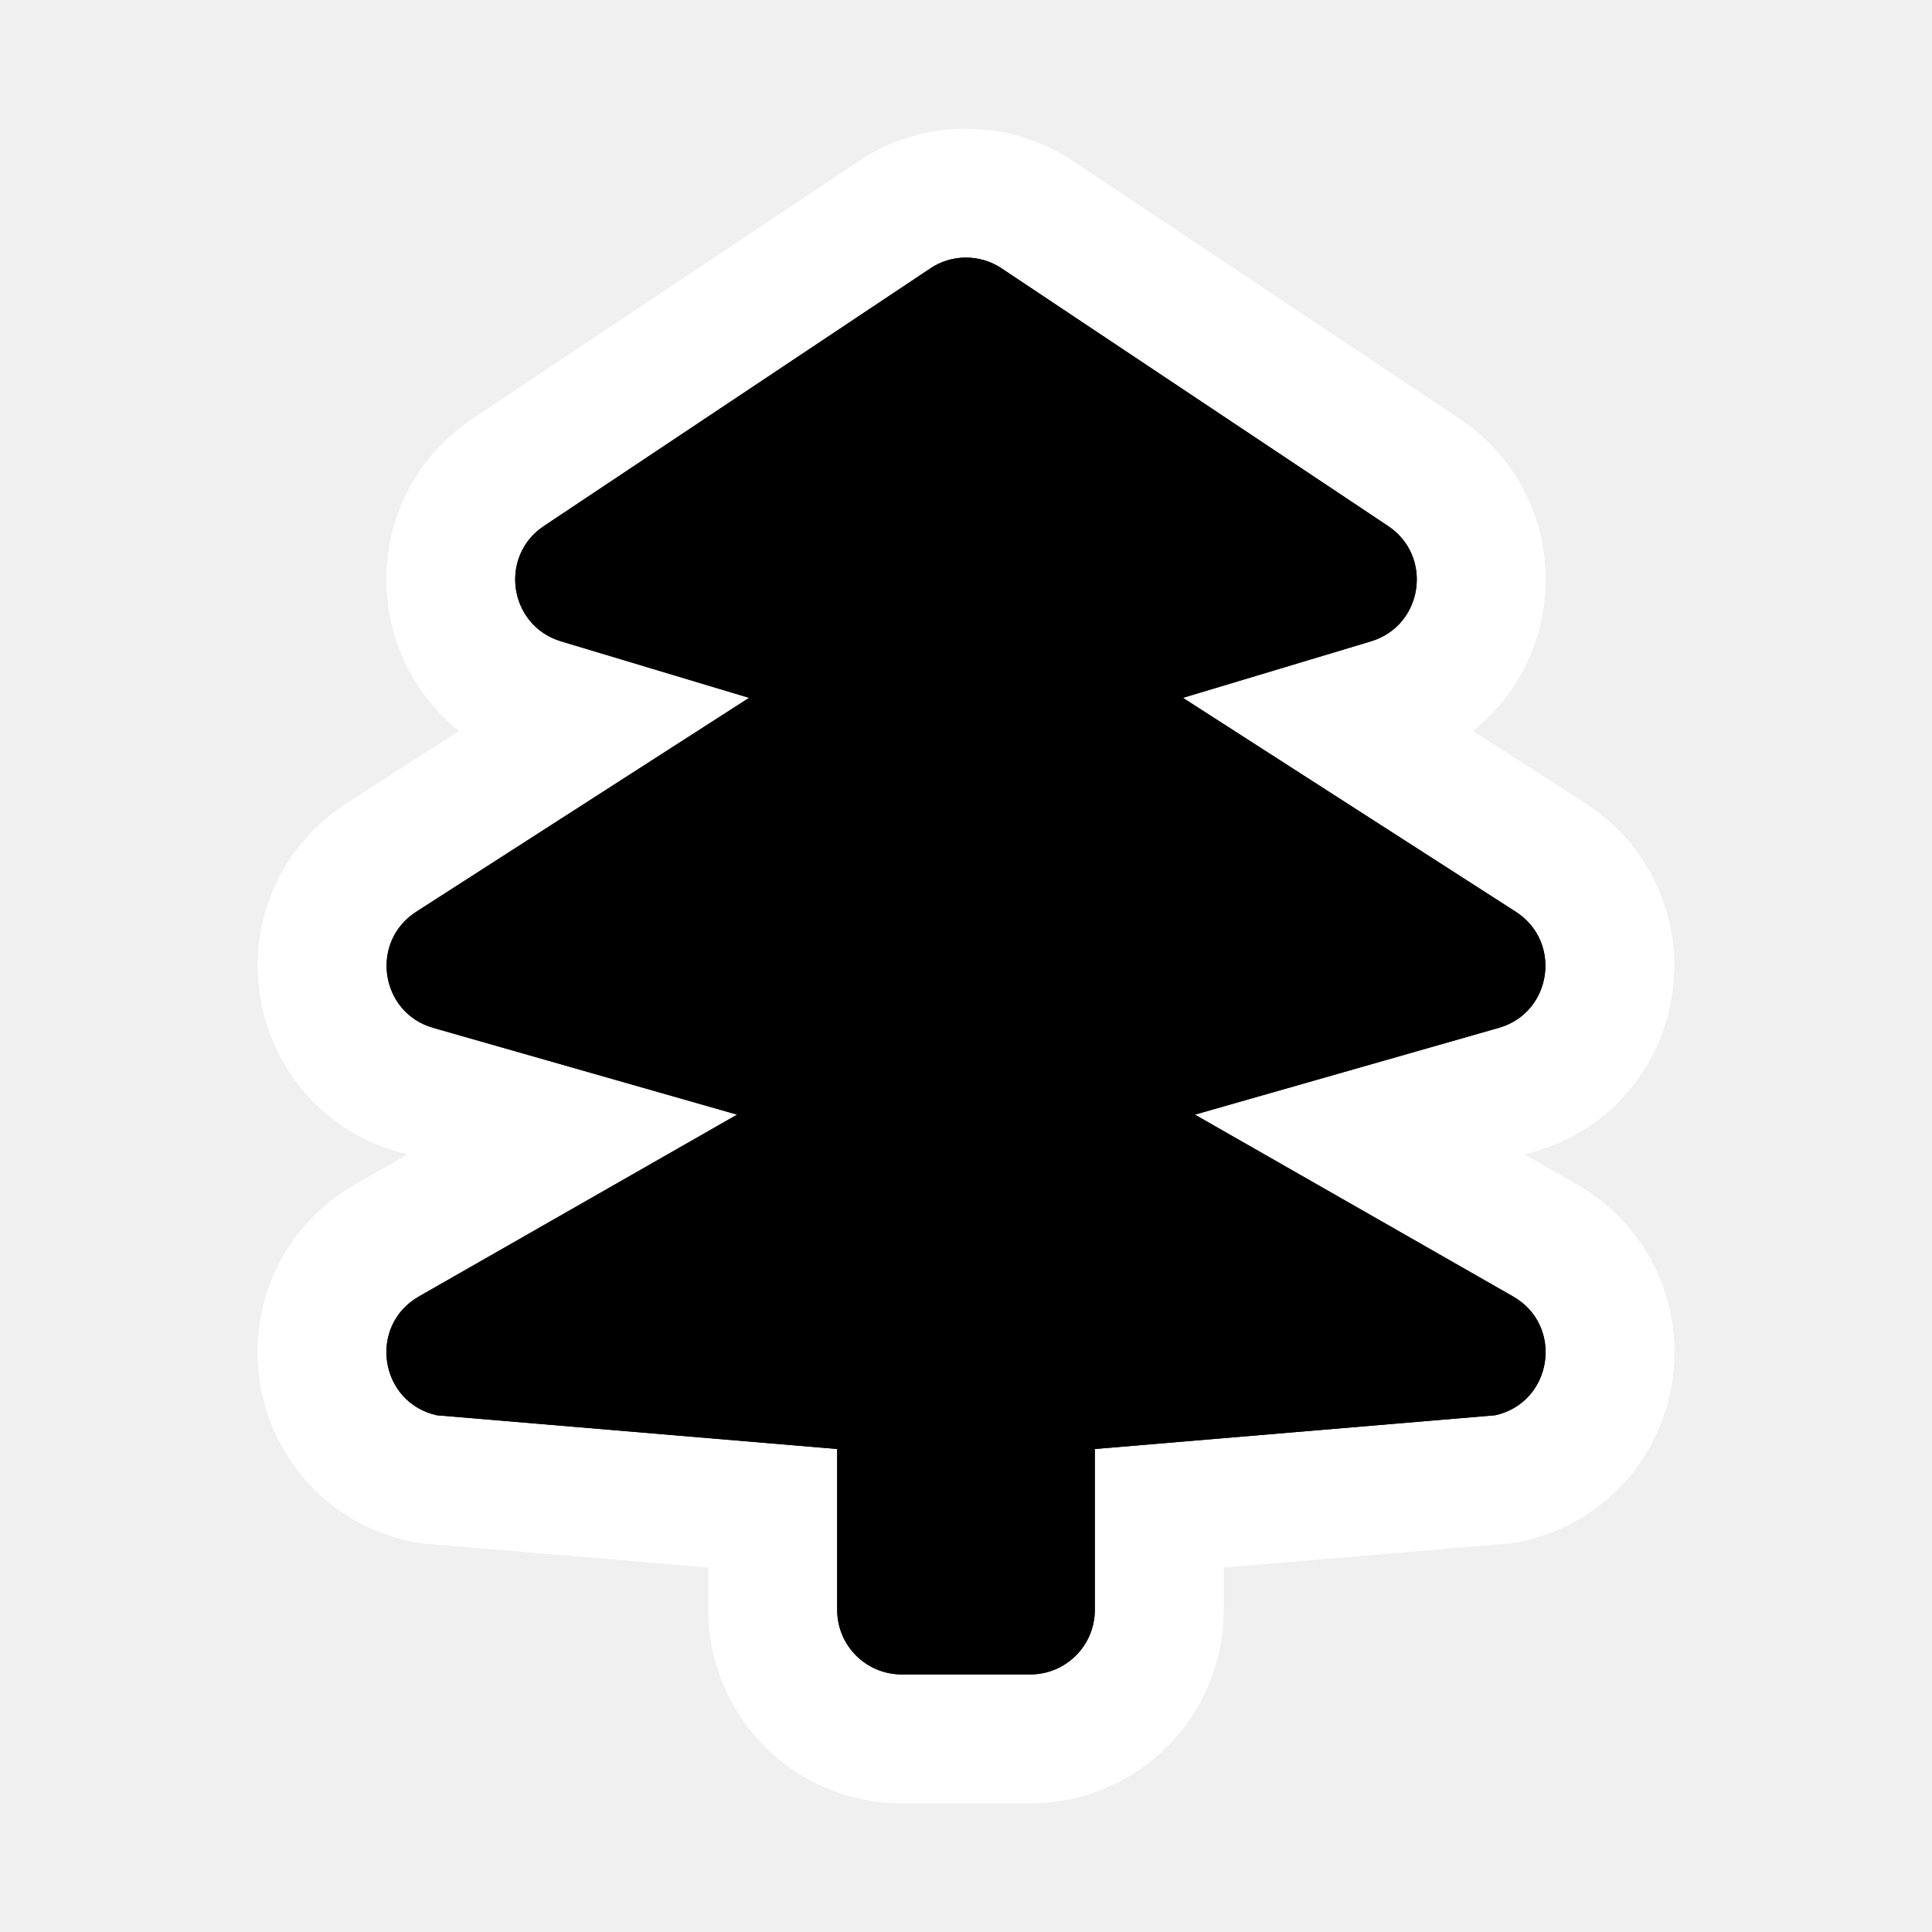
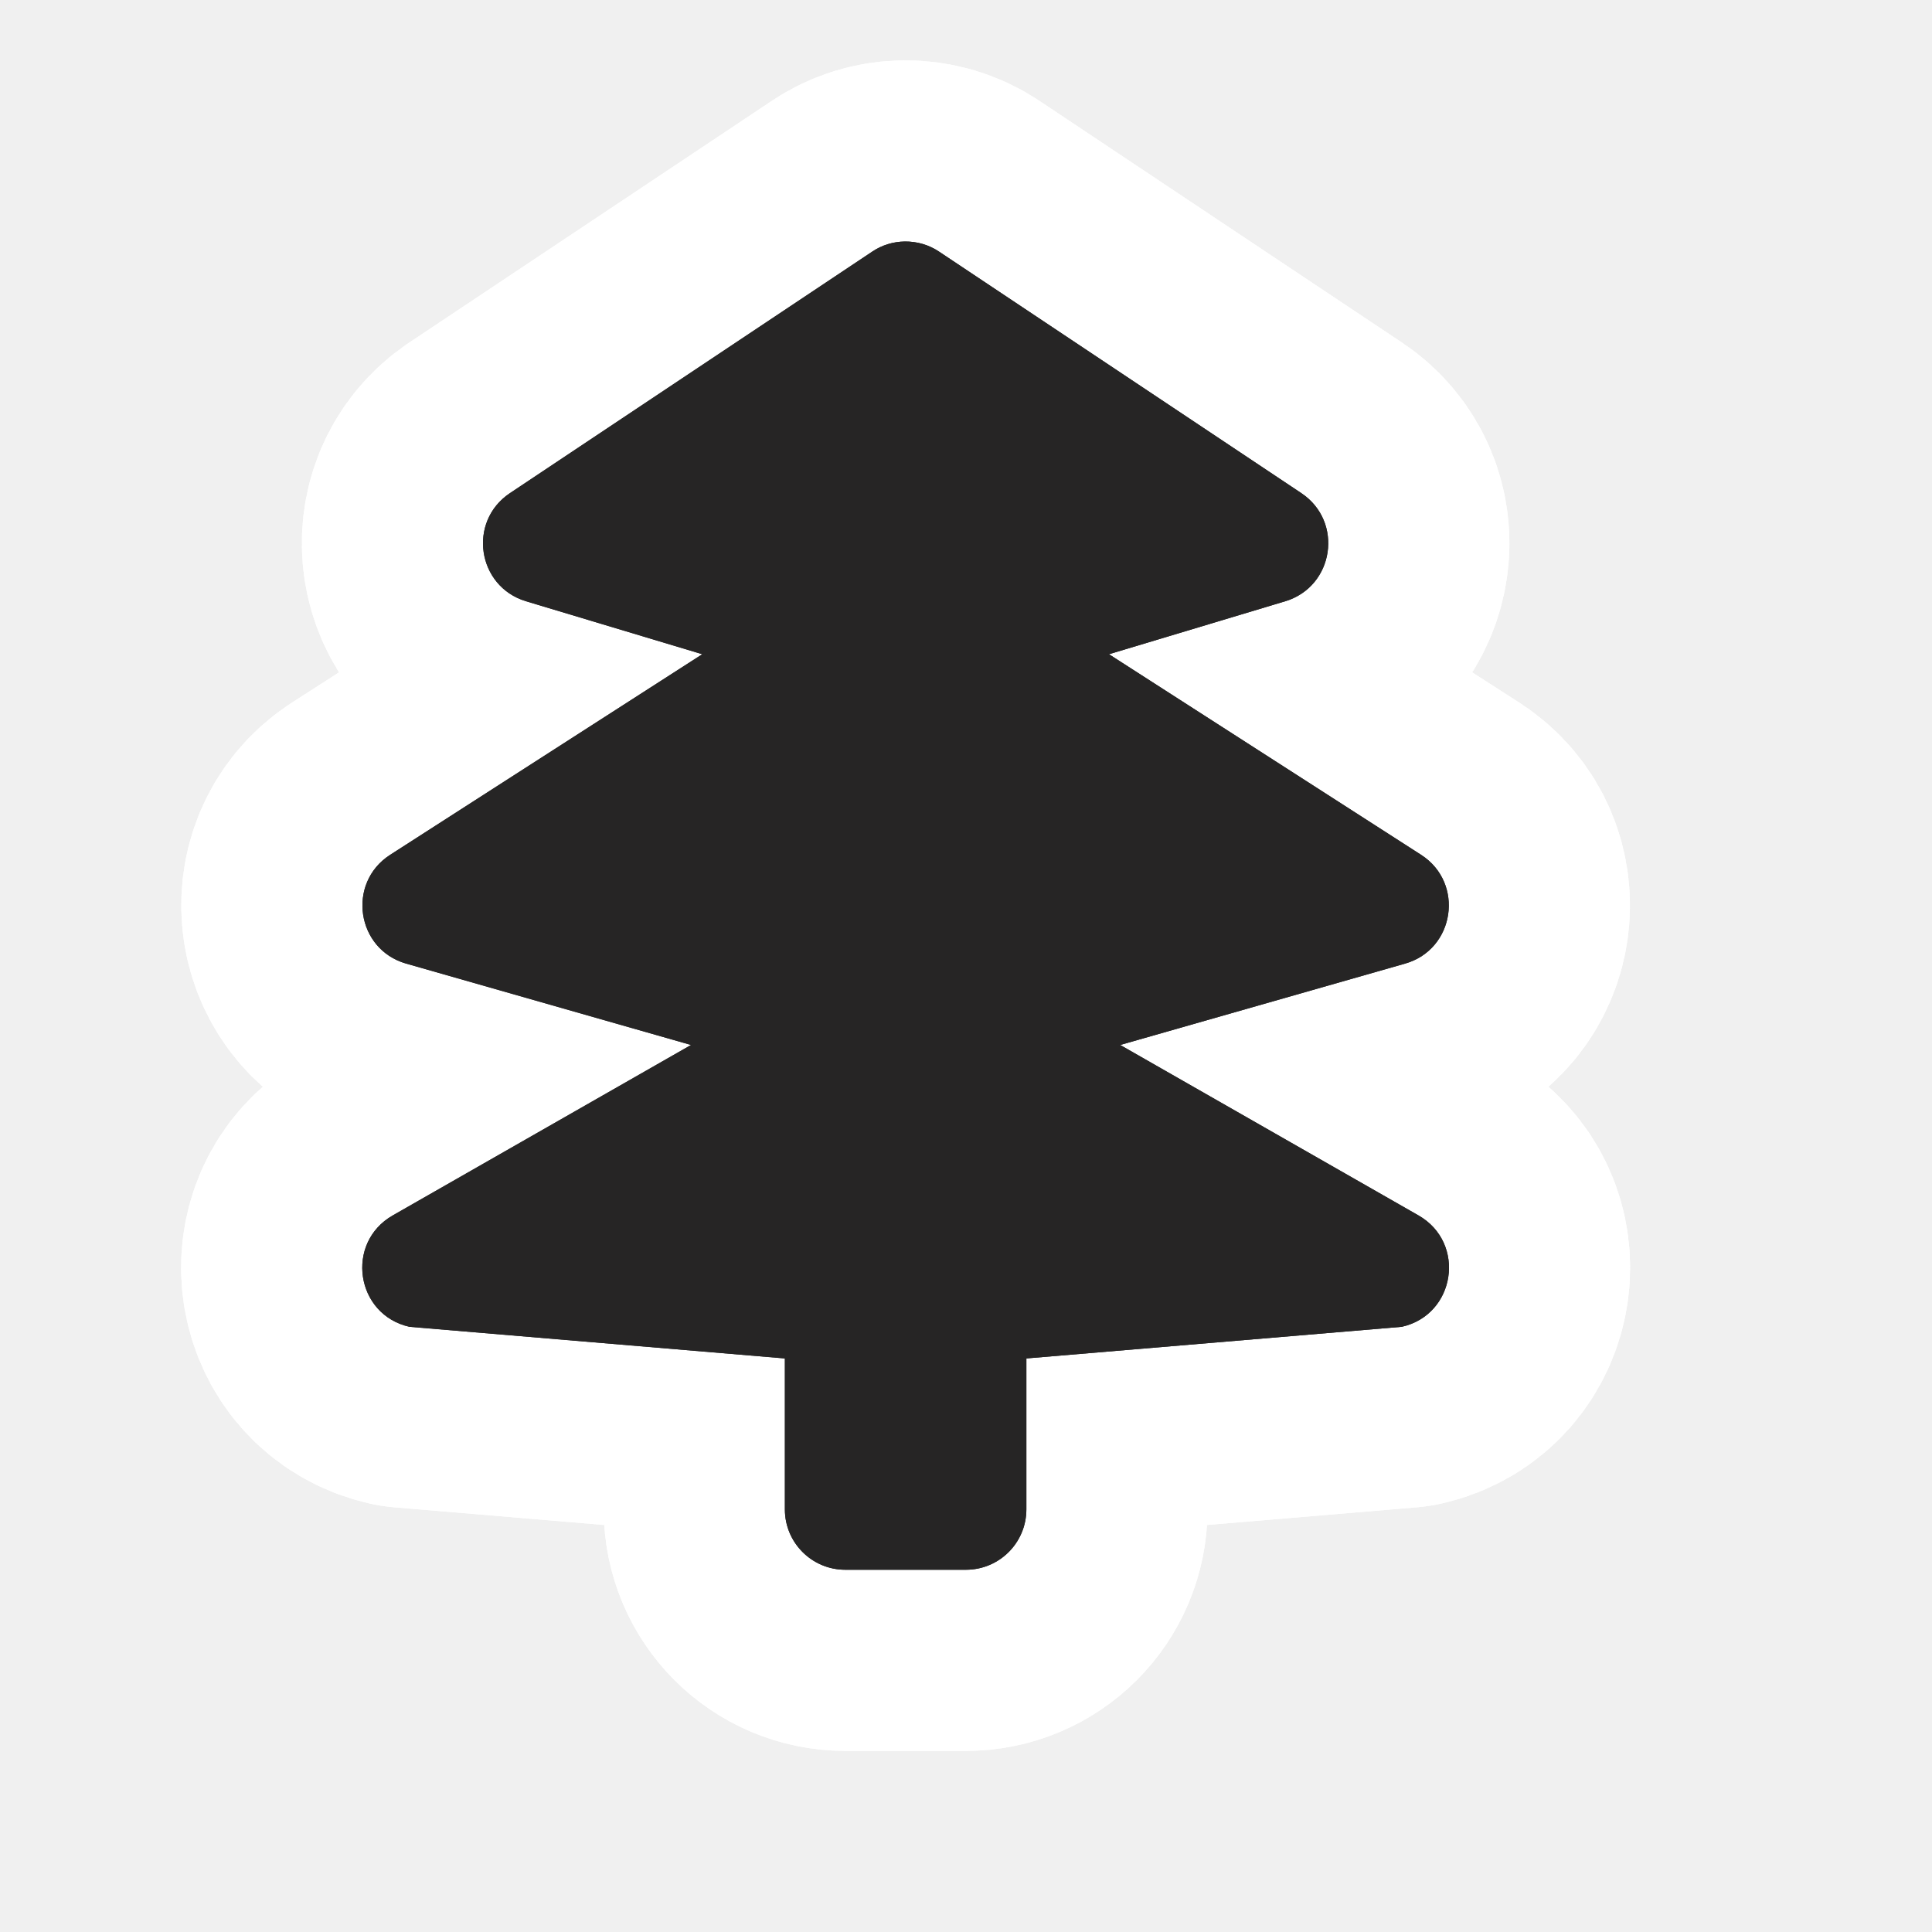
- <svg viewBox="-2 -2 15 15" width="15" height="15" data-reactid=".0.1.1.$park-11=1svg106.0.0">
-   <path d="M 5.494,0 C 5.397,0.001 5.303,0.03 5.223,0.084 l -3,2 C 1.871,2.319 1.951,2.856 2.355,2.979 L 3.816,3.418 1.23,5.08 C 0.87,5.313 0.951,5.862 1.363,5.98 L 3.723,6.654 1.252,8.066 C 0.856,8.293 0.945,8.888 1.391,8.988 L 4.5,9.25 l 0,1.25 c 2.76e-5,0.276 0.224,0.5 0.5,0.5 l 1,0 c 0.276,-2.8e-5 0.5,-0.224 0.5,-0.5 L 6.5,9.25 9.609,8.988 C 10.055,8.888 10.144,8.293 9.748,8.066 L 7.277,6.654 9.637,5.98 C 10.049,5.862 10.13,5.313 9.77,5.08 L 7.184,3.418 8.645,2.979 C 9.049,2.856 9.129,2.319 8.777,2.084 l -3,-2 C 5.694,0.028 5.595,-0.001 5.494,0 Z" style="stroke-linejoin:round;stroke-miterlimit:4px;" fill="#ffffff" stroke="#ffffff" stroke-width="2" data-reactid=".0.1.1.$park-11=1svg106.0.0.2:$park-11=1svg-0-fill" />
-   <path d="M 5.494,0 C 5.397,0.001 5.303,0.03 5.223,0.084 l -3,2 C 1.871,2.319 1.951,2.856 2.355,2.979 L 3.816,3.418 1.23,5.08 C 0.87,5.313 0.951,5.862 1.363,5.98 L 3.723,6.654 1.252,8.066 C 0.856,8.293 0.945,8.888 1.391,8.988 L 4.5,9.25 l 0,1.25 c 2.76e-5,0.276 0.224,0.5 0.5,0.5 l 1,0 c 0.276,-2.8e-5 0.5,-0.224 0.5,-0.5 L 6.5,9.25 9.609,8.988 C 10.055,8.888 10.144,8.293 9.748,8.066 L 7.277,6.654 9.637,5.98 C 10.049,5.862 10.13,5.313 9.77,5.08 L 7.184,3.418 8.645,2.979 C 9.049,2.856 9.129,2.319 8.777,2.084 l -3,-2 C 5.694,0.028 5.595,-0.001 5.494,0 Z" style="stroke-linejoin:round;stroke-miterlimit:4px;" fill="#ffffff" stroke="#ffffff" stroke-width="2" data-reactid=".0.1.1.$park-11=1svg106.0.0.2:$park-11=1svg-1-fill" />
-   <path fill="#000000" d="M 5.494,0 C 5.397,0.001 5.303,0.03 5.223,0.084 l -3,2 C 1.871,2.319 1.951,2.856 2.355,2.979 L 3.816,3.418 1.23,5.08 C 0.87,5.313 0.951,5.862 1.363,5.98 L 3.723,6.654 1.252,8.066 C 0.856,8.293 0.945,8.888 1.391,8.988 L 4.5,9.25 l 0,1.25 c 2.76e-5,0.276 0.224,0.5 0.5,0.5 l 1,0 c 0.276,-2.8e-5 0.5,-0.224 0.5,-0.5 L 6.5,9.25 9.609,8.988 C 10.055,8.888 10.144,8.293 9.748,8.066 L 7.277,6.654 9.637,5.98 C 10.049,5.862 10.13,5.313 9.77,5.08 L 7.184,3.418 8.645,2.979 C 9.049,2.856 9.129,2.319 8.777,2.084 l -3,-2 C 5.694,0.028 5.595,-0.001 5.494,0 Z" data-reactid=".0.1.1.$park-11=1svg106.0.0.3:$park-11=1svg-0-fill" />
-   <path fill="#000000" d="M 5.494,0 C 5.397,0.001 5.303,0.03 5.223,0.084 l -3,2 C 1.871,2.319 1.951,2.856 2.355,2.979 L 3.816,3.418 1.23,5.08 C 0.87,5.313 0.951,5.862 1.363,5.98 L 3.723,6.654 1.252,8.066 C 0.856,8.293 0.945,8.888 1.391,8.988 L 4.5,9.25 l 0,1.25 c 2.76e-5,0.276 0.224,0.5 0.5,0.5 l 1,0 c 0.276,-2.8e-5 0.5,-0.224 0.5,-0.5 L 6.5,9.25 9.609,8.988 C 10.055,8.888 10.144,8.293 9.748,8.066 L 7.277,6.654 9.637,5.98 C 10.049,5.862 10.13,5.313 9.77,5.08 L 7.184,3.418 8.645,2.979 C 9.049,2.856 9.129,2.319 8.777,2.084 l -3,-2 C 5.694,0.028 5.595,-0.001 5.494,0 Z" data-reactid=".0.1.1.$park-11=1svg106.0.0.3:$park-11=1svg-1-fill" />
+ <svg viewBox="-2 -2 16 16" width="16" height="16" data-reactid=".0.1.1.$park-11=1svg106.0.0">
+   <path d="M 5.494,0 C 5.397,0.001 5.303,0.03 5.223,0.084 l -3,2 C 1.871,2.319 1.951,2.856 2.355,2.979 L 3.816,3.418 1.23,5.08 C 0.87,5.313 0.951,5.862 1.363,5.98 L 3.723,6.654 1.252,8.066 C 0.856,8.293 0.945,8.888 1.391,8.988 L 4.5,9.25 l 0,1.25 c 2.76e-5,0.276 0.224,0.5 0.5,0.5 l 1,0 c 0.276,-2.8e-5 0.5,-0.224 0.5,-0.5 L 6.5,9.25 9.609,8.988 C 10.055,8.888 10.144,8.293 9.748,8.066 L 7.277,6.654 9.637,5.98 C 10.049,5.862 10.13,5.313 9.77,5.08 L 7.184,3.418 8.645,2.979 C 9.049,2.856 9.129,2.319 8.777,2.084 l -3,-2 C 5.694,0.028 5.595,-0.001 5.494,0 Z" style="stroke-linejoin:round;stroke-miterlimit:4px;" fill="#ffffff" stroke="#ffffff" stroke-width="3" data-reactid=".0.1.1.$park-11=1svg106.0.0.2:$park-11=1svg-0-fill" />
+   <path d="M 5.494,0 C 5.397,0.001 5.303,0.03 5.223,0.084 l -3,2 C 1.871,2.319 1.951,2.856 2.355,2.979 L 3.816,3.418 1.23,5.08 C 0.87,5.313 0.951,5.862 1.363,5.98 L 3.723,6.654 1.252,8.066 C 0.856,8.293 0.945,8.888 1.391,8.988 L 4.5,9.25 l 0,1.25 c 2.76e-5,0.276 0.224,0.5 0.5,0.5 l 1,0 c 0.276,-2.8e-5 0.5,-0.224 0.5,-0.5 L 6.5,9.25 9.609,8.988 C 10.055,8.888 10.144,8.293 9.748,8.066 L 7.277,6.654 9.637,5.98 C 10.049,5.862 10.13,5.313 9.77,5.08 L 7.184,3.418 8.645,2.979 C 9.049,2.856 9.129,2.319 8.777,2.084 l -3,-2 C 5.694,0.028 5.595,-0.001 5.494,0 Z" style="stroke-linejoin:round;stroke-miterlimit:4px;" fill="#ffffff" stroke="#ffffff" stroke-width="3" data-reactid=".0.1.1.$park-11=1svg106.0.0.2:$park-11=1svg-1-fill" />
+   <path fill="#262525" d="M 5.494,0 C 5.397,0.001 5.303,0.03 5.223,0.084 l -3,2 C 1.871,2.319 1.951,2.856 2.355,2.979 L 3.816,3.418 1.23,5.08 C 0.87,5.313 0.951,5.862 1.363,5.98 L 3.723,6.654 1.252,8.066 C 0.856,8.293 0.945,8.888 1.391,8.988 L 4.5,9.25 l 0,1.25 c 2.76e-5,0.276 0.224,0.5 0.5,0.5 l 1,0 c 0.276,-2.8e-5 0.5,-0.224 0.5,-0.5 L 6.5,9.25 9.609,8.988 C 10.055,8.888 10.144,8.293 9.748,8.066 L 7.277,6.654 9.637,5.98 C 10.049,5.862 10.13,5.313 9.77,5.08 L 7.184,3.418 8.645,2.979 C 9.049,2.856 9.129,2.319 8.777,2.084 l -3,-2 C 5.694,0.028 5.595,-0.001 5.494,0 Z" data-reactid=".0.1.1.$park-11=1svg106.0.0.3:$park-11=1svg-0-fill" />
+   <path fill="#262525" d="M 5.494,0 C 5.397,0.001 5.303,0.03 5.223,0.084 l -3,2 C 1.871,2.319 1.951,2.856 2.355,2.979 L 3.816,3.418 1.23,5.08 C 0.87,5.313 0.951,5.862 1.363,5.98 L 3.723,6.654 1.252,8.066 C 0.856,8.293 0.945,8.888 1.391,8.988 L 4.5,9.25 l 0,1.25 c 2.76e-5,0.276 0.224,0.5 0.5,0.5 l 1,0 c 0.276,-2.8e-5 0.5,-0.224 0.5,-0.5 L 6.5,9.25 9.609,8.988 C 10.055,8.888 10.144,8.293 9.748,8.066 L 7.277,6.654 9.637,5.98 C 10.049,5.862 10.13,5.313 9.77,5.08 L 7.184,3.418 8.645,2.979 C 9.049,2.856 9.129,2.319 8.777,2.084 l -3,-2 C 5.694,0.028 5.595,-0.001 5.494,0 Z" data-reactid=".0.1.1.$park-11=1svg106.0.0.3:$park-11=1svg-1-fill" />
</svg>
